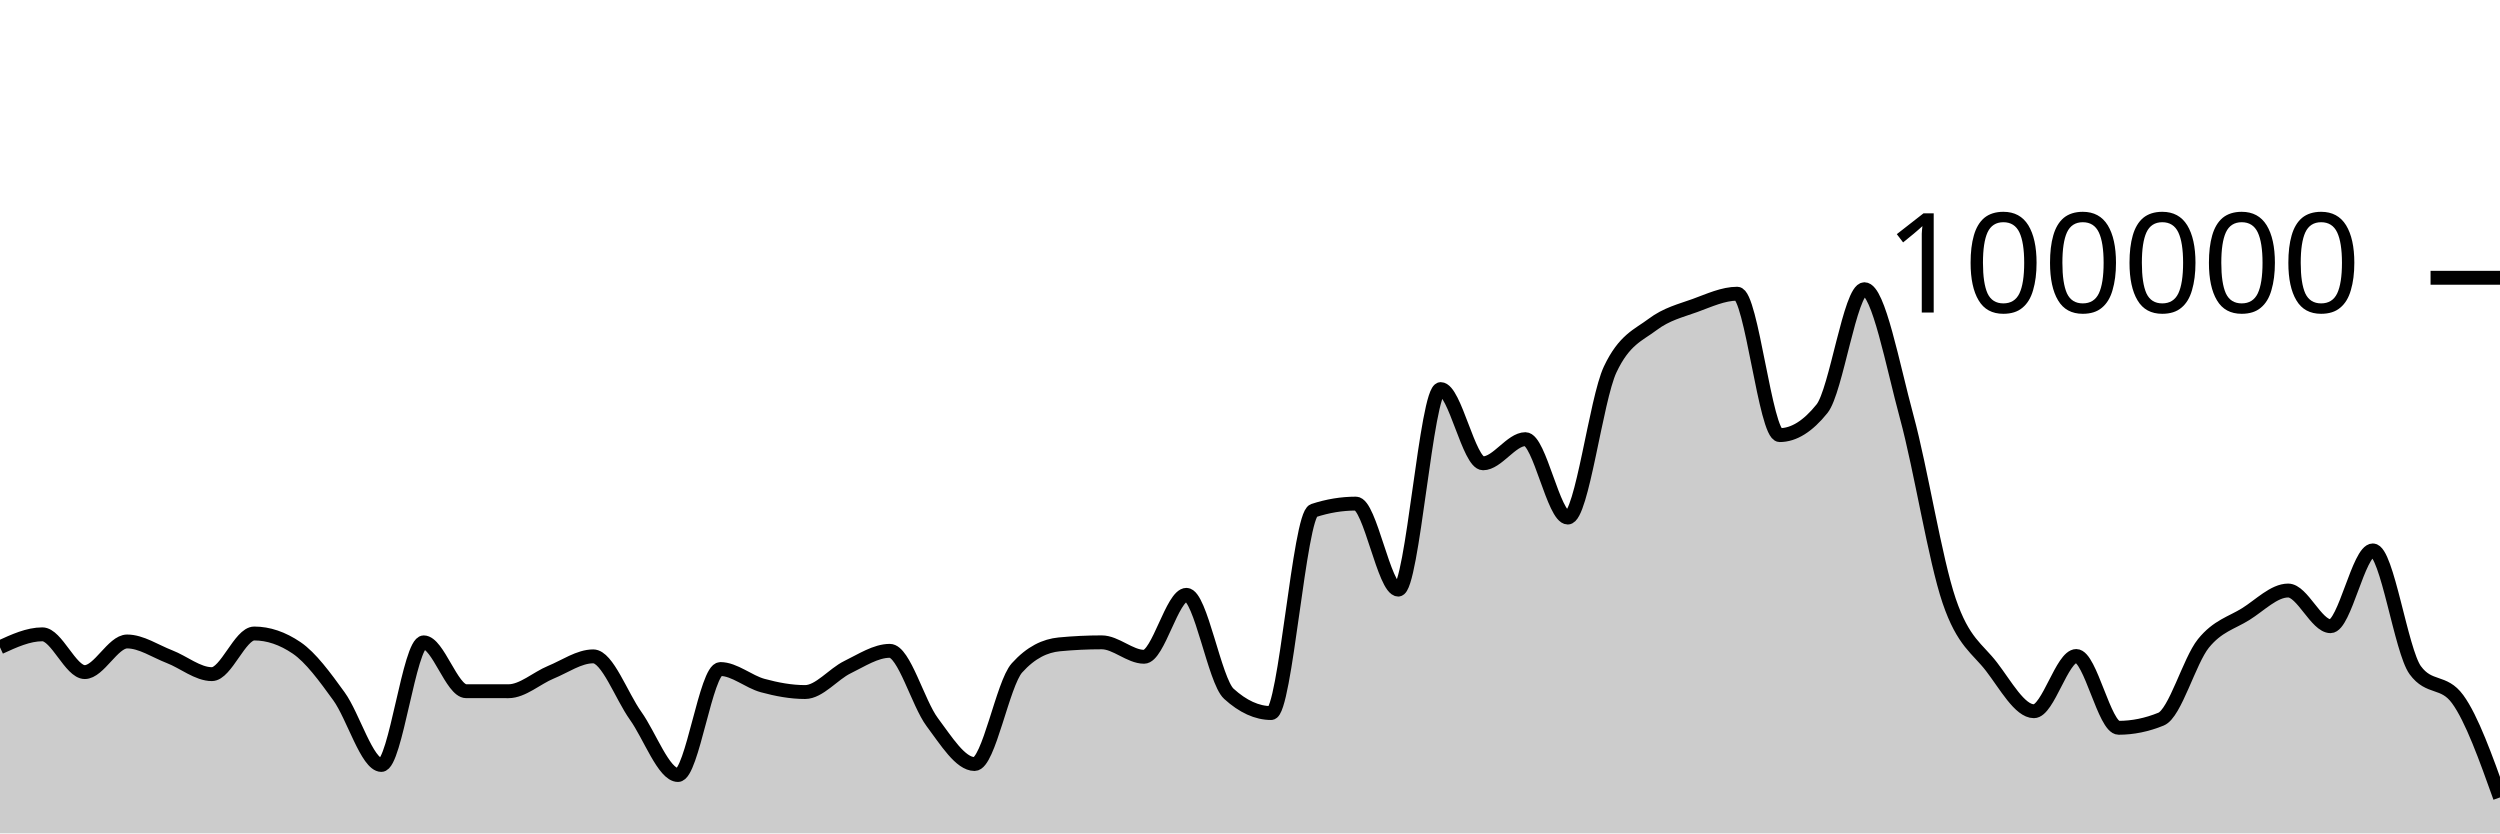
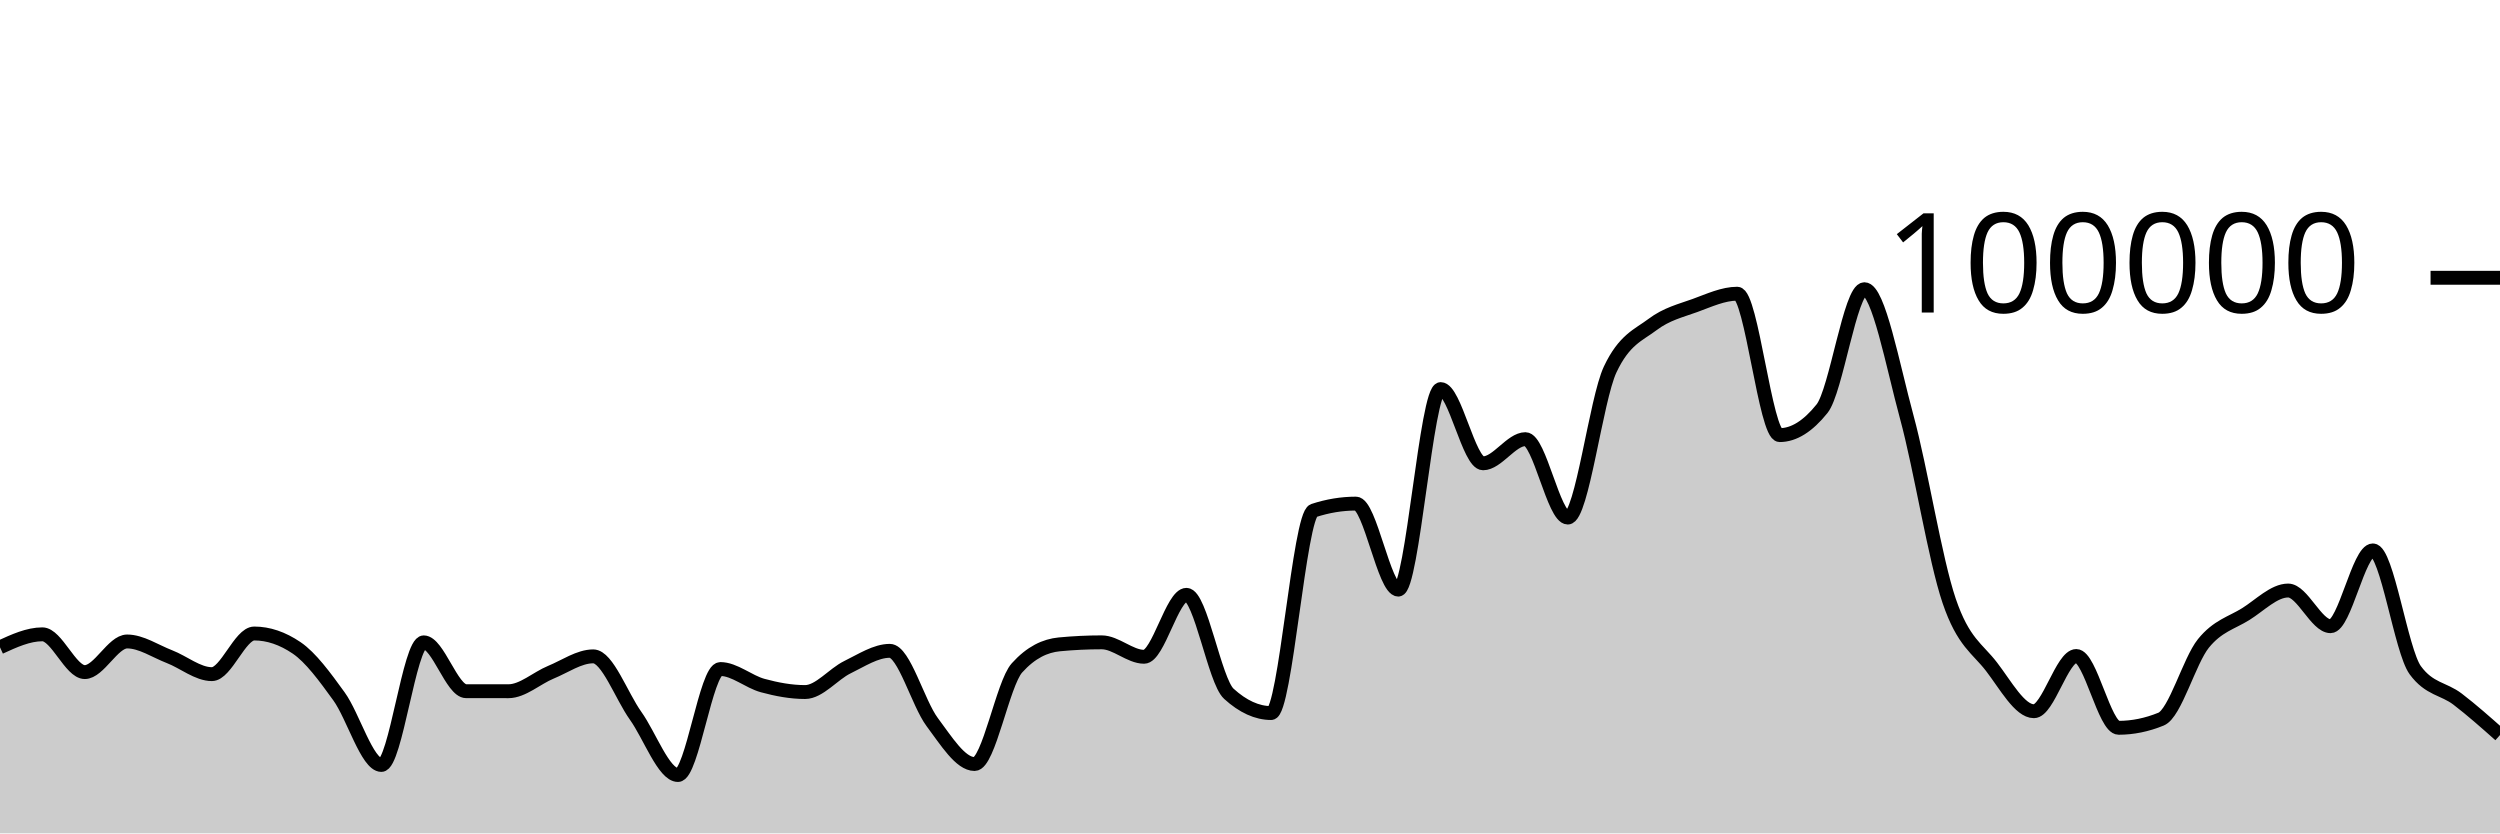
<svg xmlns="http://www.w3.org/2000/svg" viewBox="0 0 180 60">
  <g transform="translate(0,20)">
-     <path class="area" fill="rgba(0, 0, 0, 0.2)" d="M0,26.606C1.017,26.139,2.034,25.671,3.051,25.671C4.068,25.671,5.085,28.391,6.102,28.391C7.119,28.391,8.136,26.186,9.153,26.186C10.169,26.186,11.186,26.888,12.203,27.28C13.22,27.673,14.237,28.538,15.254,28.538C16.271,28.538,17.288,25.612,18.305,25.612C19.322,25.612,20.339,25.957,21.356,26.646C22.373,27.336,23.39,28.733,24.407,30.138C25.424,31.543,26.441,35.077,27.458,35.077C28.475,35.077,29.492,26.25,30.508,26.25C31.525,26.25,32.542,29.764,33.559,29.766C34.576,29.767,35.593,29.768,36.61,29.768C37.627,29.768,38.644,28.821,39.661,28.402C40.678,27.984,41.695,27.258,42.712,27.258C43.729,27.258,44.746,30.109,45.763,31.533C46.78,32.957,47.797,35.801,48.814,35.801C49.831,35.801,50.847,28.17,51.864,28.17C52.881,28.17,53.898,29.084,54.915,29.36C55.932,29.636,56.949,29.827,57.966,29.827C58.983,29.827,60,28.531,61.017,28.036C62.034,27.542,63.051,26.86,64.068,26.86C65.085,26.86,66.102,30.633,67.119,31.991C68.136,33.35,69.153,35.01,70.169,35.01C71.186,35.01,72.203,29.22,73.22,28.09C74.237,26.959,75.254,26.492,76.271,26.394C77.288,26.297,78.305,26.248,79.322,26.248C80.339,26.248,81.356,27.288,82.373,27.288C83.39,27.288,84.407,22.828,85.424,22.828C86.441,22.828,87.458,29.025,88.475,29.95C89.492,30.876,90.508,31.339,91.525,31.339C92.542,31.339,93.559,17.096,94.576,16.762C95.593,16.427,96.61,16.26,97.627,16.26C98.644,16.26,99.661,22.452,100.678,22.452C101.695,22.452,102.712,8.014,103.729,8.014C104.746,8.014,105.763,13.358,106.78,13.358C107.797,13.358,108.814,11.619,109.831,11.619C110.847,11.619,111.864,17.265,112.881,17.265C113.898,17.265,114.915,8.756,115.932,6.6C116.949,4.444,117.966,4.133,118.983,3.366C120,2.599,121.017,2.367,122.034,1.997C123.051,1.627,124.068,1.147,125.085,1.147C126.102,1.147,127.119,11.328,128.136,11.328C129.153,11.328,130.169,10.694,131.186,9.426C132.203,8.159,133.22,0.823,134.237,0.823C135.254,0.823,136.271,6.294,137.288,10.033C138.305,13.773,139.322,20.265,140.339,23.261C141.356,26.256,142.373,26.681,143.39,28.005C144.407,29.33,145.424,31.208,146.441,31.208C147.458,31.208,148.475,27.232,149.492,27.232C150.508,27.232,151.525,32.401,152.542,32.401C153.559,32.401,154.576,32.193,155.593,31.778C156.61,31.363,157.627,27.589,158.644,26.328C159.661,25.067,160.678,24.849,161.695,24.214C162.712,23.579,163.729,22.518,164.746,22.518C165.763,22.518,166.78,25.086,167.797,25.086C168.814,25.086,169.831,19.628,170.847,19.628C171.864,19.628,172.881,26.863,173.898,28.254C174.915,29.644,175.932,28.949,176.949,30.339C177.966,31.729,178.983,34.571,180,37.414L180,40C178.983,40,177.966,40,176.949,40C175.932,40,174.915,40,173.898,40C172.881,40,171.864,40,170.847,40C169.831,40,168.814,40,167.797,40C166.78,40,165.763,40,164.746,40C163.729,40,162.712,40,161.695,40C160.678,40,159.661,40,158.644,40C157.627,40,156.61,40,155.593,40C154.576,40,153.559,40,152.542,40C151.525,40,150.508,40,149.492,40C148.475,40,147.458,40,146.441,40C145.424,40,144.407,40,143.39,40C142.373,40,141.356,40,140.339,40C139.322,40,138.305,40,137.288,40C136.271,40,135.254,40,134.237,40C133.22,40,132.203,40,131.186,40C130.169,40,129.153,40,128.136,40C127.119,40,126.102,40,125.085,40C124.068,40,123.051,40,122.034,40C121.017,40,120,40,118.983,40C117.966,40,116.949,40,115.932,40C114.915,40,113.898,40,112.881,40C111.864,40,110.847,40,109.831,40C108.814,40,107.797,40,106.78,40C105.763,40,104.746,40,103.729,40C102.712,40,101.695,40,100.678,40C99.661,40,98.644,40,97.627,40C96.61,40,95.593,40,94.576,40C93.559,40,92.542,40,91.525,40C90.508,40,89.492,40,88.475,40C87.458,40,86.441,40,85.424,40C84.407,40,83.39,40,82.373,40C81.356,40,80.339,40,79.322,40C78.305,40,77.288,40,76.271,40C75.254,40,74.237,40,73.22,40C72.203,40,71.186,40,70.169,40C69.153,40,68.136,40,67.119,40C66.102,40,65.085,40,64.068,40C63.051,40,62.034,40,61.017,40C60,40,58.983,40,57.966,40C56.949,40,55.932,40,54.915,40C53.898,40,52.881,40,51.864,40C50.847,40,49.831,40,48.814,40C47.797,40,46.78,40,45.763,40C44.746,40,43.729,40,42.712,40C41.695,40,40.678,40,39.661,40C38.644,40,37.627,40,36.61,40C35.593,40,34.576,40,33.559,40C32.542,40,31.525,40,30.508,40C29.492,40,28.475,40,27.458,40C26.441,40,25.424,40,24.407,40C23.39,40,22.373,40,21.356,40C20.339,40,19.322,40,18.305,40C17.288,40,16.271,40,15.254,40C14.237,40,13.22,40,12.203,40C11.186,40,10.169,40,9.153,40C8.136,40,7.119,40,6.102,40C5.085,40,4.068,40,3.051,40C2.034,40,1.017,40,0,40Z" />
-     <path class="line" stroke="black" fill="none" d="M0,26.606C1.017,26.139,2.034,25.671,3.051,25.671C4.068,25.671,5.085,28.391,6.102,28.391C7.119,28.391,8.136,26.186,9.153,26.186C10.169,26.186,11.186,26.888,12.203,27.28C13.22,27.673,14.237,28.538,15.254,28.538C16.271,28.538,17.288,25.612,18.305,25.612C19.322,25.612,20.339,25.957,21.356,26.646C22.373,27.336,23.39,28.733,24.407,30.138C25.424,31.543,26.441,35.077,27.458,35.077C28.475,35.077,29.492,26.25,30.508,26.25C31.525,26.25,32.542,29.764,33.559,29.766C34.576,29.767,35.593,29.768,36.61,29.768C37.627,29.768,38.644,28.821,39.661,28.402C40.678,27.984,41.695,27.258,42.712,27.258C43.729,27.258,44.746,30.109,45.763,31.533C46.78,32.957,47.797,35.801,48.814,35.801C49.831,35.801,50.847,28.17,51.864,28.17C52.881,28.17,53.898,29.084,54.915,29.36C55.932,29.636,56.949,29.827,57.966,29.827C58.983,29.827,60,28.531,61.017,28.036C62.034,27.542,63.051,26.86,64.068,26.86C65.085,26.86,66.102,30.633,67.119,31.991C68.136,33.35,69.153,35.01,70.169,35.01C71.186,35.01,72.203,29.22,73.22,28.09C74.237,26.959,75.254,26.492,76.271,26.394C77.288,26.297,78.305,26.248,79.322,26.248C80.339,26.248,81.356,27.288,82.373,27.288C83.39,27.288,84.407,22.828,85.424,22.828C86.441,22.828,87.458,29.025,88.475,29.95C89.492,30.876,90.508,31.339,91.525,31.339C92.542,31.339,93.559,17.096,94.576,16.762C95.593,16.427,96.61,16.26,97.627,16.26C98.644,16.26,99.661,22.452,100.678,22.452C101.695,22.452,102.712,8.014,103.729,8.014C104.746,8.014,105.763,13.358,106.78,13.358C107.797,13.358,108.814,11.619,109.831,11.619C110.847,11.619,111.864,17.265,112.881,17.265C113.898,17.265,114.915,8.756,115.932,6.6C116.949,4.444,117.966,4.133,118.983,3.366C120,2.599,121.017,2.367,122.034,1.997C123.051,1.627,124.068,1.147,125.085,1.147C126.102,1.147,127.119,11.328,128.136,11.328C129.153,11.328,130.169,10.694,131.186,9.426C132.203,8.159,133.22,0.823,134.237,0.823C135.254,0.823,136.271,6.294,137.288,10.033C138.305,13.773,139.322,20.265,140.339,23.261C141.356,26.256,142.373,26.681,143.39,28.005C144.407,29.33,145.424,31.208,146.441,31.208C147.458,31.208,148.475,27.232,149.492,27.232C150.508,27.232,151.525,32.401,152.542,32.401C153.559,32.401,154.576,32.193,155.593,31.778C156.61,31.363,157.627,27.589,158.644,26.328C159.661,25.067,160.678,24.849,161.695,24.214C162.712,23.579,163.729,22.518,164.746,22.518C165.763,22.518,166.78,25.086,167.797,25.086C168.814,25.086,169.831,19.628,170.847,19.628C171.864,19.628,172.881,26.863,173.898,28.254C174.915,29.644,175.932,28.949,176.949,30.339C177.966,31.729,178.983,34.571,180,37.414" />
+     <path class="area" fill="rgba(0, 0, 0, 0.2)" d="M0,26.606C1.017,26.139,2.034,25.671,3.051,25.671C4.068,25.671,5.085,28.391,6.102,28.391C7.119,28.391,8.136,26.186,9.153,26.186C10.169,26.186,11.186,26.888,12.203,27.28C13.22,27.673,14.237,28.538,15.254,28.538C16.271,28.538,17.288,25.612,18.305,25.612C19.322,25.612,20.339,25.957,21.356,26.646C22.373,27.336,23.39,28.733,24.407,30.138C25.424,31.543,26.441,35.077,27.458,35.077C28.475,35.077,29.492,26.25,30.508,26.25C31.525,26.25,32.542,29.764,33.559,29.766C34.576,29.767,35.593,29.768,36.61,29.768C37.627,29.768,38.644,28.821,39.661,28.402C40.678,27.984,41.695,27.258,42.712,27.258C43.729,27.258,44.746,30.109,45.763,31.533C46.78,32.957,47.797,35.801,48.814,35.801C49.831,35.801,50.847,28.17,51.864,28.17C52.881,28.17,53.898,29.084,54.915,29.36C55.932,29.636,56.949,29.827,57.966,29.827C58.983,29.827,60,28.531,61.017,28.036C62.034,27.542,63.051,26.86,64.068,26.86C65.085,26.86,66.102,30.633,67.119,31.991C68.136,33.35,69.153,35.01,70.169,35.01C71.186,35.01,72.203,29.22,73.22,28.09C74.237,26.959,75.254,26.492,76.271,26.394C77.288,26.297,78.305,26.248,79.322,26.248C80.339,26.248,81.356,27.288,82.373,27.288C83.39,27.288,84.407,22.828,85.424,22.828C86.441,22.828,87.458,29.025,88.475,29.95C89.492,30.876,90.508,31.339,91.525,31.339C92.542,31.339,93.559,17.096,94.576,16.762C95.593,16.427,96.61,16.26,97.627,16.26C98.644,16.26,99.661,22.452,100.678,22.452C101.695,22.452,102.712,8.014,103.729,8.014C104.746,8.014,105.763,13.358,106.78,13.358C107.797,13.358,108.814,11.619,109.831,11.619C110.847,11.619,111.864,17.265,112.881,17.265C113.898,17.265,114.915,8.756,115.932,6.6C116.949,4.444,117.966,4.133,118.983,3.366C120,2.599,121.017,2.367,122.034,1.997C123.051,1.627,124.068,1.147,125.085,1.147C126.102,1.147,127.119,11.328,128.136,11.328C129.153,11.328,130.169,10.694,131.186,9.426C132.203,8.159,133.22,0.823,134.237,0.823C135.254,0.823,136.271,6.294,137.288,10.033C138.305,13.773,139.322,20.265,140.339,23.261C141.356,26.256,142.373,26.681,143.39,28.005C144.407,29.33,145.424,31.208,146.441,31.208C147.458,31.208,148.475,27.232,149.492,27.232C150.508,27.232,151.525,32.401,152.542,32.401C153.559,32.401,154.576,32.193,155.593,31.778C156.61,31.363,157.627,27.589,158.644,26.328C159.661,25.067,160.678,24.849,161.695,24.214C162.712,23.579,163.729,22.518,164.746,22.518C165.763,22.518,166.78,25.086,167.797,25.086C168.814,25.086,169.831,19.628,170.847,19.628C171.864,19.628,172.881,26.863,173.898,28.254C174.915,29.644,175.932,29.561,176.949,30.339C177.966,31.117,178.983,32.02,180,32.922L180,40C178.983,40,177.966,40,176.949,40C175.932,40,174.915,40,173.898,40C172.881,40,171.864,40,170.847,40C169.831,40,168.814,40,167.797,40C166.78,40,165.763,40,164.746,40C163.729,40,162.712,40,161.695,40C160.678,40,159.661,40,158.644,40C157.627,40,156.61,40,155.593,40C154.576,40,153.559,40,152.542,40C151.525,40,150.508,40,149.492,40C148.475,40,147.458,40,146.441,40C145.424,40,144.407,40,143.39,40C142.373,40,141.356,40,140.339,40C139.322,40,138.305,40,137.288,40C136.271,40,135.254,40,134.237,40C133.22,40,132.203,40,131.186,40C130.169,40,129.153,40,128.136,40C127.119,40,126.102,40,125.085,40C124.068,40,123.051,40,122.034,40C121.017,40,120,40,118.983,40C117.966,40,116.949,40,115.932,40C114.915,40,113.898,40,112.881,40C111.864,40,110.847,40,109.831,40C108.814,40,107.797,40,106.78,40C105.763,40,104.746,40,103.729,40C102.712,40,101.695,40,100.678,40C99.661,40,98.644,40,97.627,40C96.61,40,95.593,40,94.576,40C93.559,40,92.542,40,91.525,40C90.508,40,89.492,40,88.475,40C87.458,40,86.441,40,85.424,40C84.407,40,83.39,40,82.373,40C81.356,40,80.339,40,79.322,40C78.305,40,77.288,40,76.271,40C75.254,40,74.237,40,73.22,40C72.203,40,71.186,40,70.169,40C69.153,40,68.136,40,67.119,40C66.102,40,65.085,40,64.068,40C63.051,40,62.034,40,61.017,40C60,40,58.983,40,57.966,40C56.949,40,55.932,40,54.915,40C53.898,40,52.881,40,51.864,40C50.847,40,49.831,40,48.814,40C47.797,40,46.78,40,45.763,40C44.746,40,43.729,40,42.712,40C41.695,40,40.678,40,39.661,40C38.644,40,37.627,40,36.61,40C35.593,40,34.576,40,33.559,40C32.542,40,31.525,40,30.508,40C29.492,40,28.475,40,27.458,40C26.441,40,25.424,40,24.407,40C23.39,40,22.373,40,21.356,40C20.339,40,19.322,40,18.305,40C17.288,40,16.271,40,15.254,40C14.237,40,13.22,40,12.203,40C11.186,40,10.169,40,9.153,40C8.136,40,7.119,40,6.102,40C5.085,40,4.068,40,3.051,40C2.034,40,1.017,40,0,40Z" />
+     <path class="line" stroke="black" fill="none" d="M0,26.606C1.017,26.139,2.034,25.671,3.051,25.671C4.068,25.671,5.085,28.391,6.102,28.391C7.119,28.391,8.136,26.186,9.153,26.186C10.169,26.186,11.186,26.888,12.203,27.28C13.22,27.673,14.237,28.538,15.254,28.538C16.271,28.538,17.288,25.612,18.305,25.612C19.322,25.612,20.339,25.957,21.356,26.646C22.373,27.336,23.39,28.733,24.407,30.138C25.424,31.543,26.441,35.077,27.458,35.077C28.475,35.077,29.492,26.25,30.508,26.25C31.525,26.25,32.542,29.764,33.559,29.766C34.576,29.767,35.593,29.768,36.61,29.768C37.627,29.768,38.644,28.821,39.661,28.402C40.678,27.984,41.695,27.258,42.712,27.258C43.729,27.258,44.746,30.109,45.763,31.533C46.78,32.957,47.797,35.801,48.814,35.801C49.831,35.801,50.847,28.17,51.864,28.17C52.881,28.17,53.898,29.084,54.915,29.36C55.932,29.636,56.949,29.827,57.966,29.827C58.983,29.827,60,28.531,61.017,28.036C62.034,27.542,63.051,26.86,64.068,26.86C65.085,26.86,66.102,30.633,67.119,31.991C68.136,33.35,69.153,35.01,70.169,35.01C71.186,35.01,72.203,29.22,73.22,28.09C74.237,26.959,75.254,26.492,76.271,26.394C77.288,26.297,78.305,26.248,79.322,26.248C80.339,26.248,81.356,27.288,82.373,27.288C83.39,27.288,84.407,22.828,85.424,22.828C86.441,22.828,87.458,29.025,88.475,29.95C89.492,30.876,90.508,31.339,91.525,31.339C92.542,31.339,93.559,17.096,94.576,16.762C95.593,16.427,96.61,16.26,97.627,16.26C98.644,16.26,99.661,22.452,100.678,22.452C101.695,22.452,102.712,8.014,103.729,8.014C104.746,8.014,105.763,13.358,106.78,13.358C107.797,13.358,108.814,11.619,109.831,11.619C110.847,11.619,111.864,17.265,112.881,17.265C113.898,17.265,114.915,8.756,115.932,6.6C116.949,4.444,117.966,4.133,118.983,3.366C120,2.599,121.017,2.367,122.034,1.997C123.051,1.627,124.068,1.147,125.085,1.147C126.102,1.147,127.119,11.328,128.136,11.328C129.153,11.328,130.169,10.694,131.186,9.426C132.203,8.159,133.22,0.823,134.237,0.823C135.254,0.823,136.271,6.294,137.288,10.033C138.305,13.773,139.322,20.265,140.339,23.261C141.356,26.256,142.373,26.681,143.39,28.005C144.407,29.33,145.424,31.208,146.441,31.208C147.458,31.208,148.475,27.232,149.492,27.232C150.508,27.232,151.525,32.401,152.542,32.401C153.559,32.401,154.576,32.193,155.593,31.778C156.61,31.363,157.627,27.589,158.644,26.328C159.661,25.067,160.678,24.849,161.695,24.214C162.712,23.579,163.729,22.518,164.746,22.518C165.763,22.518,166.78,25.086,167.797,25.086C168.814,25.086,169.831,19.628,170.847,19.628C171.864,19.628,172.881,26.863,173.898,28.254C174.915,29.644,175.932,29.561,176.949,30.339C177.966,31.117,178.983,32.02,180,32.922" />
    <path class="axis-ceiling" stroke-width="1" stroke="black" fill="none" d="M175,0L180,0" />
    <text class="axis-ceiling-label" font-family="sans-serif" text-anchor="end" font-size="10px" x="170" y="2.5">100000</text>
  </g>
</svg>
